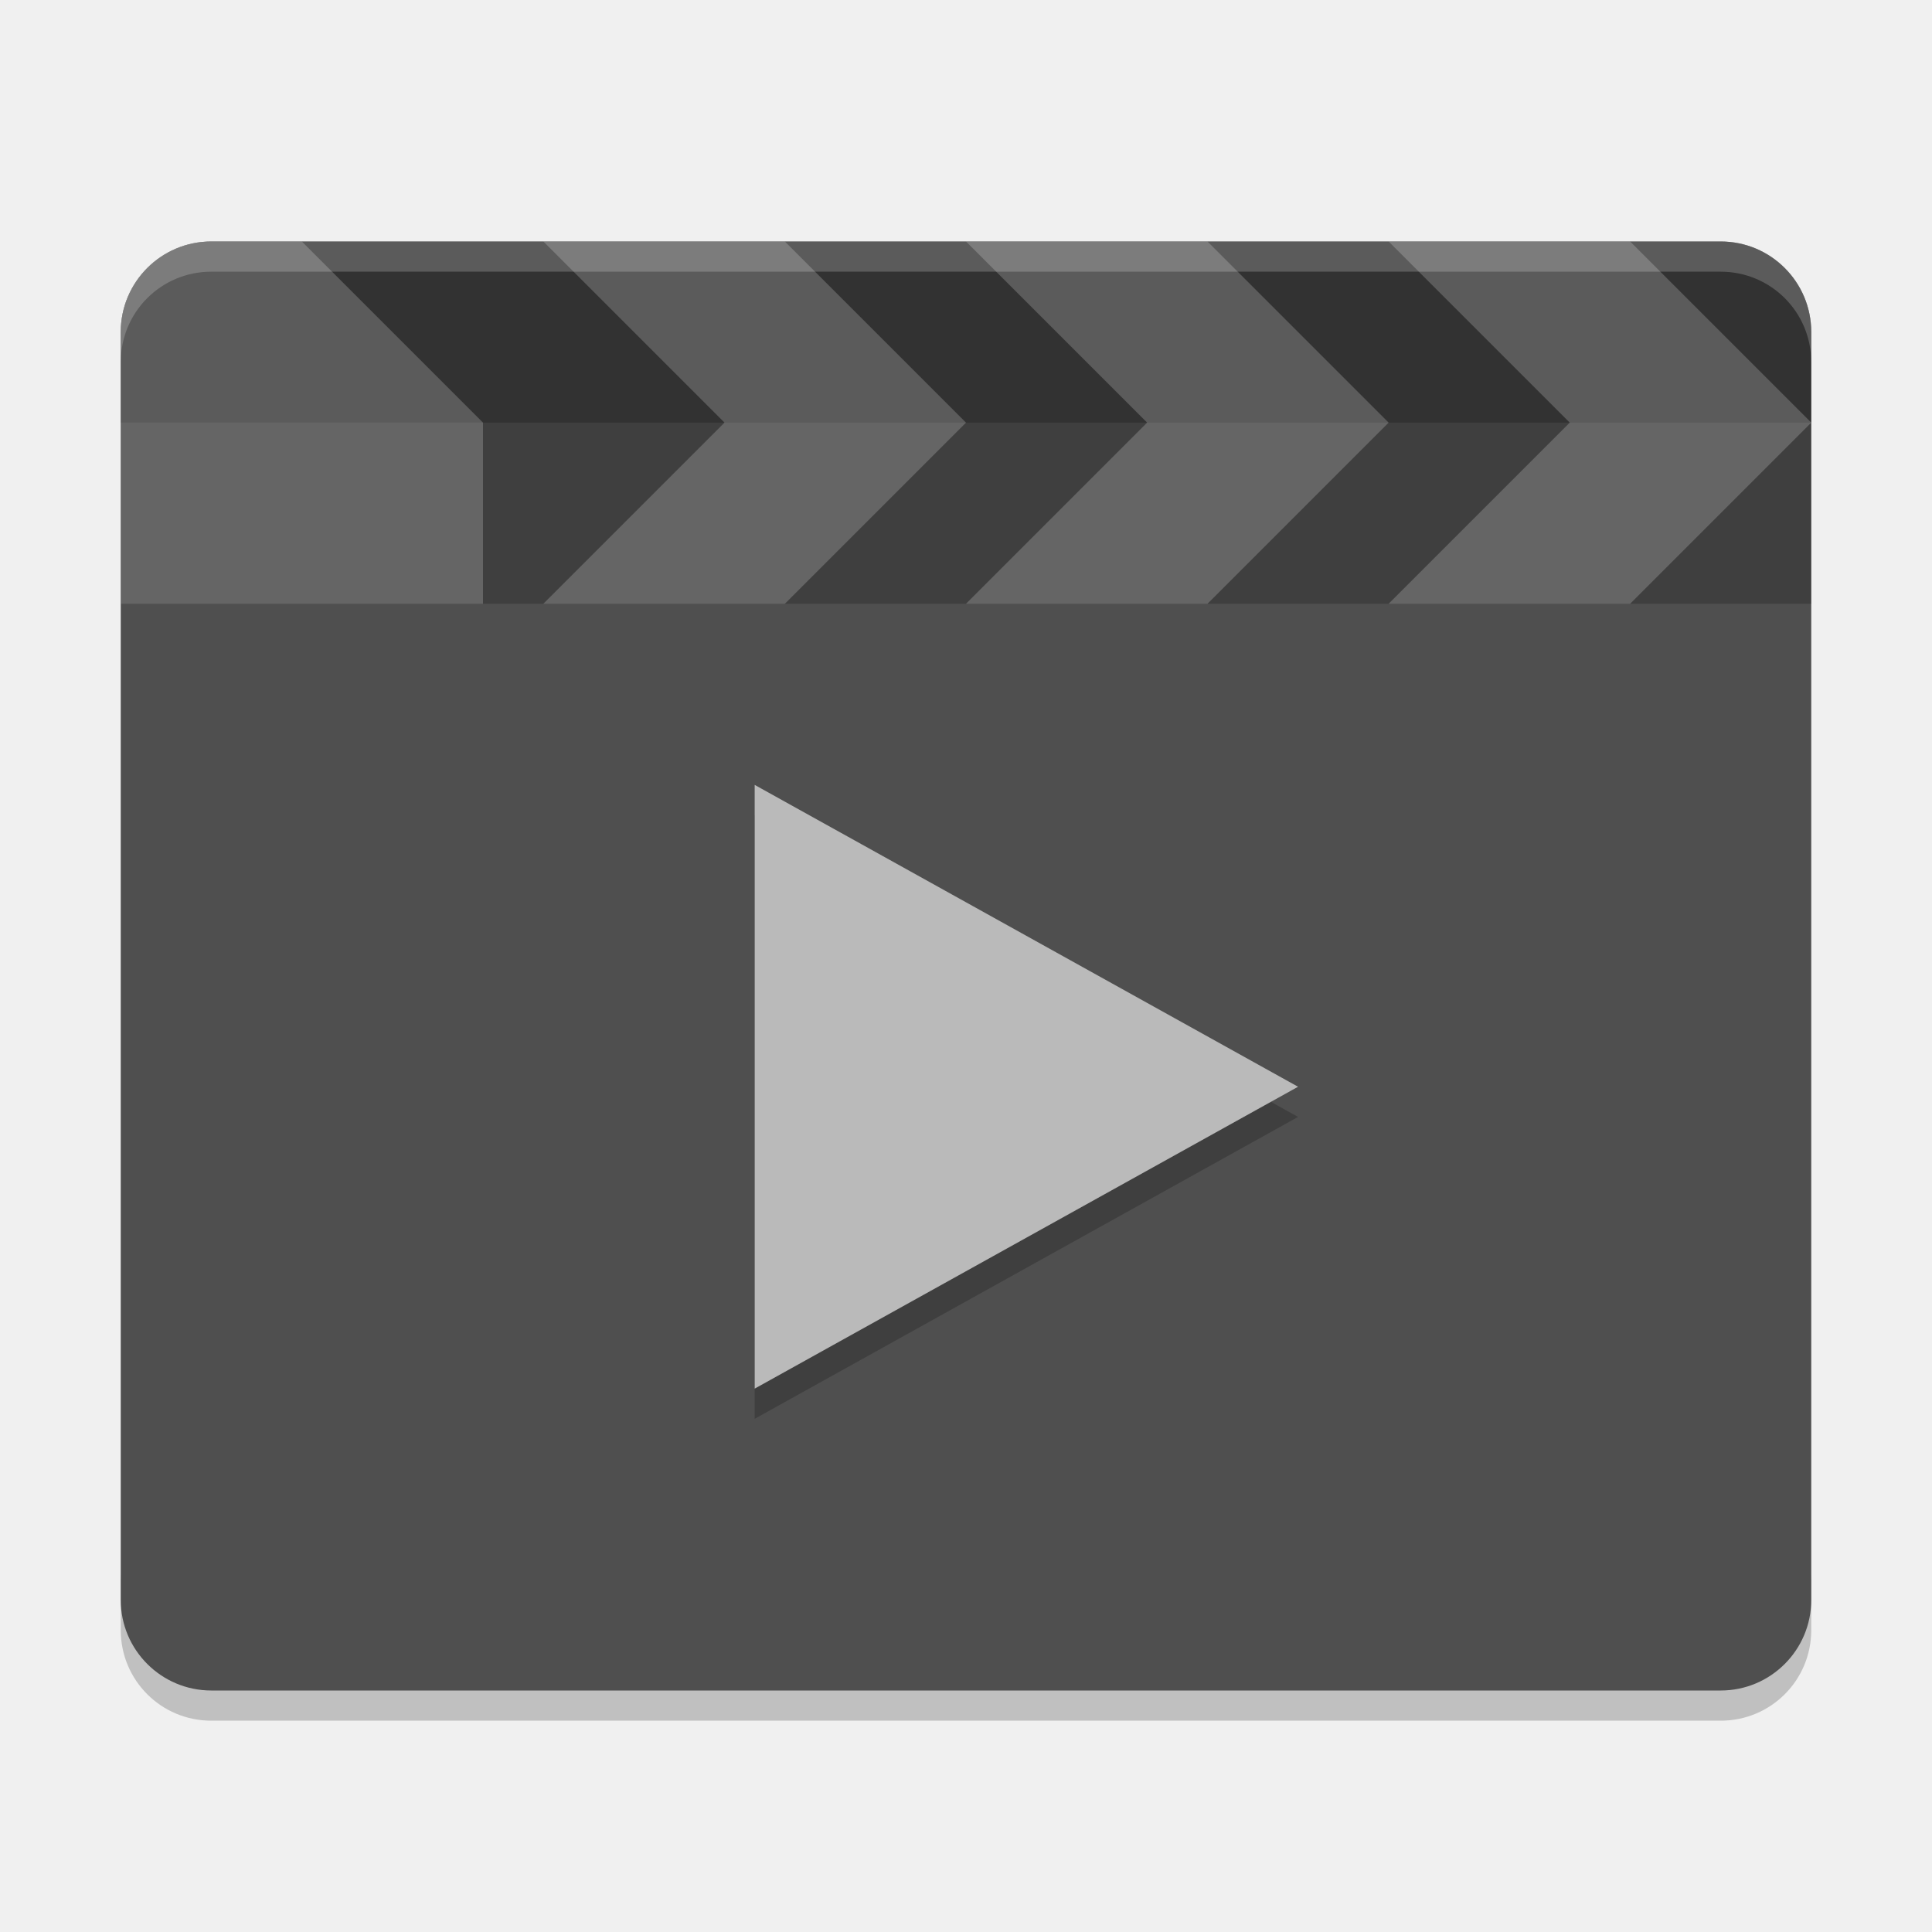
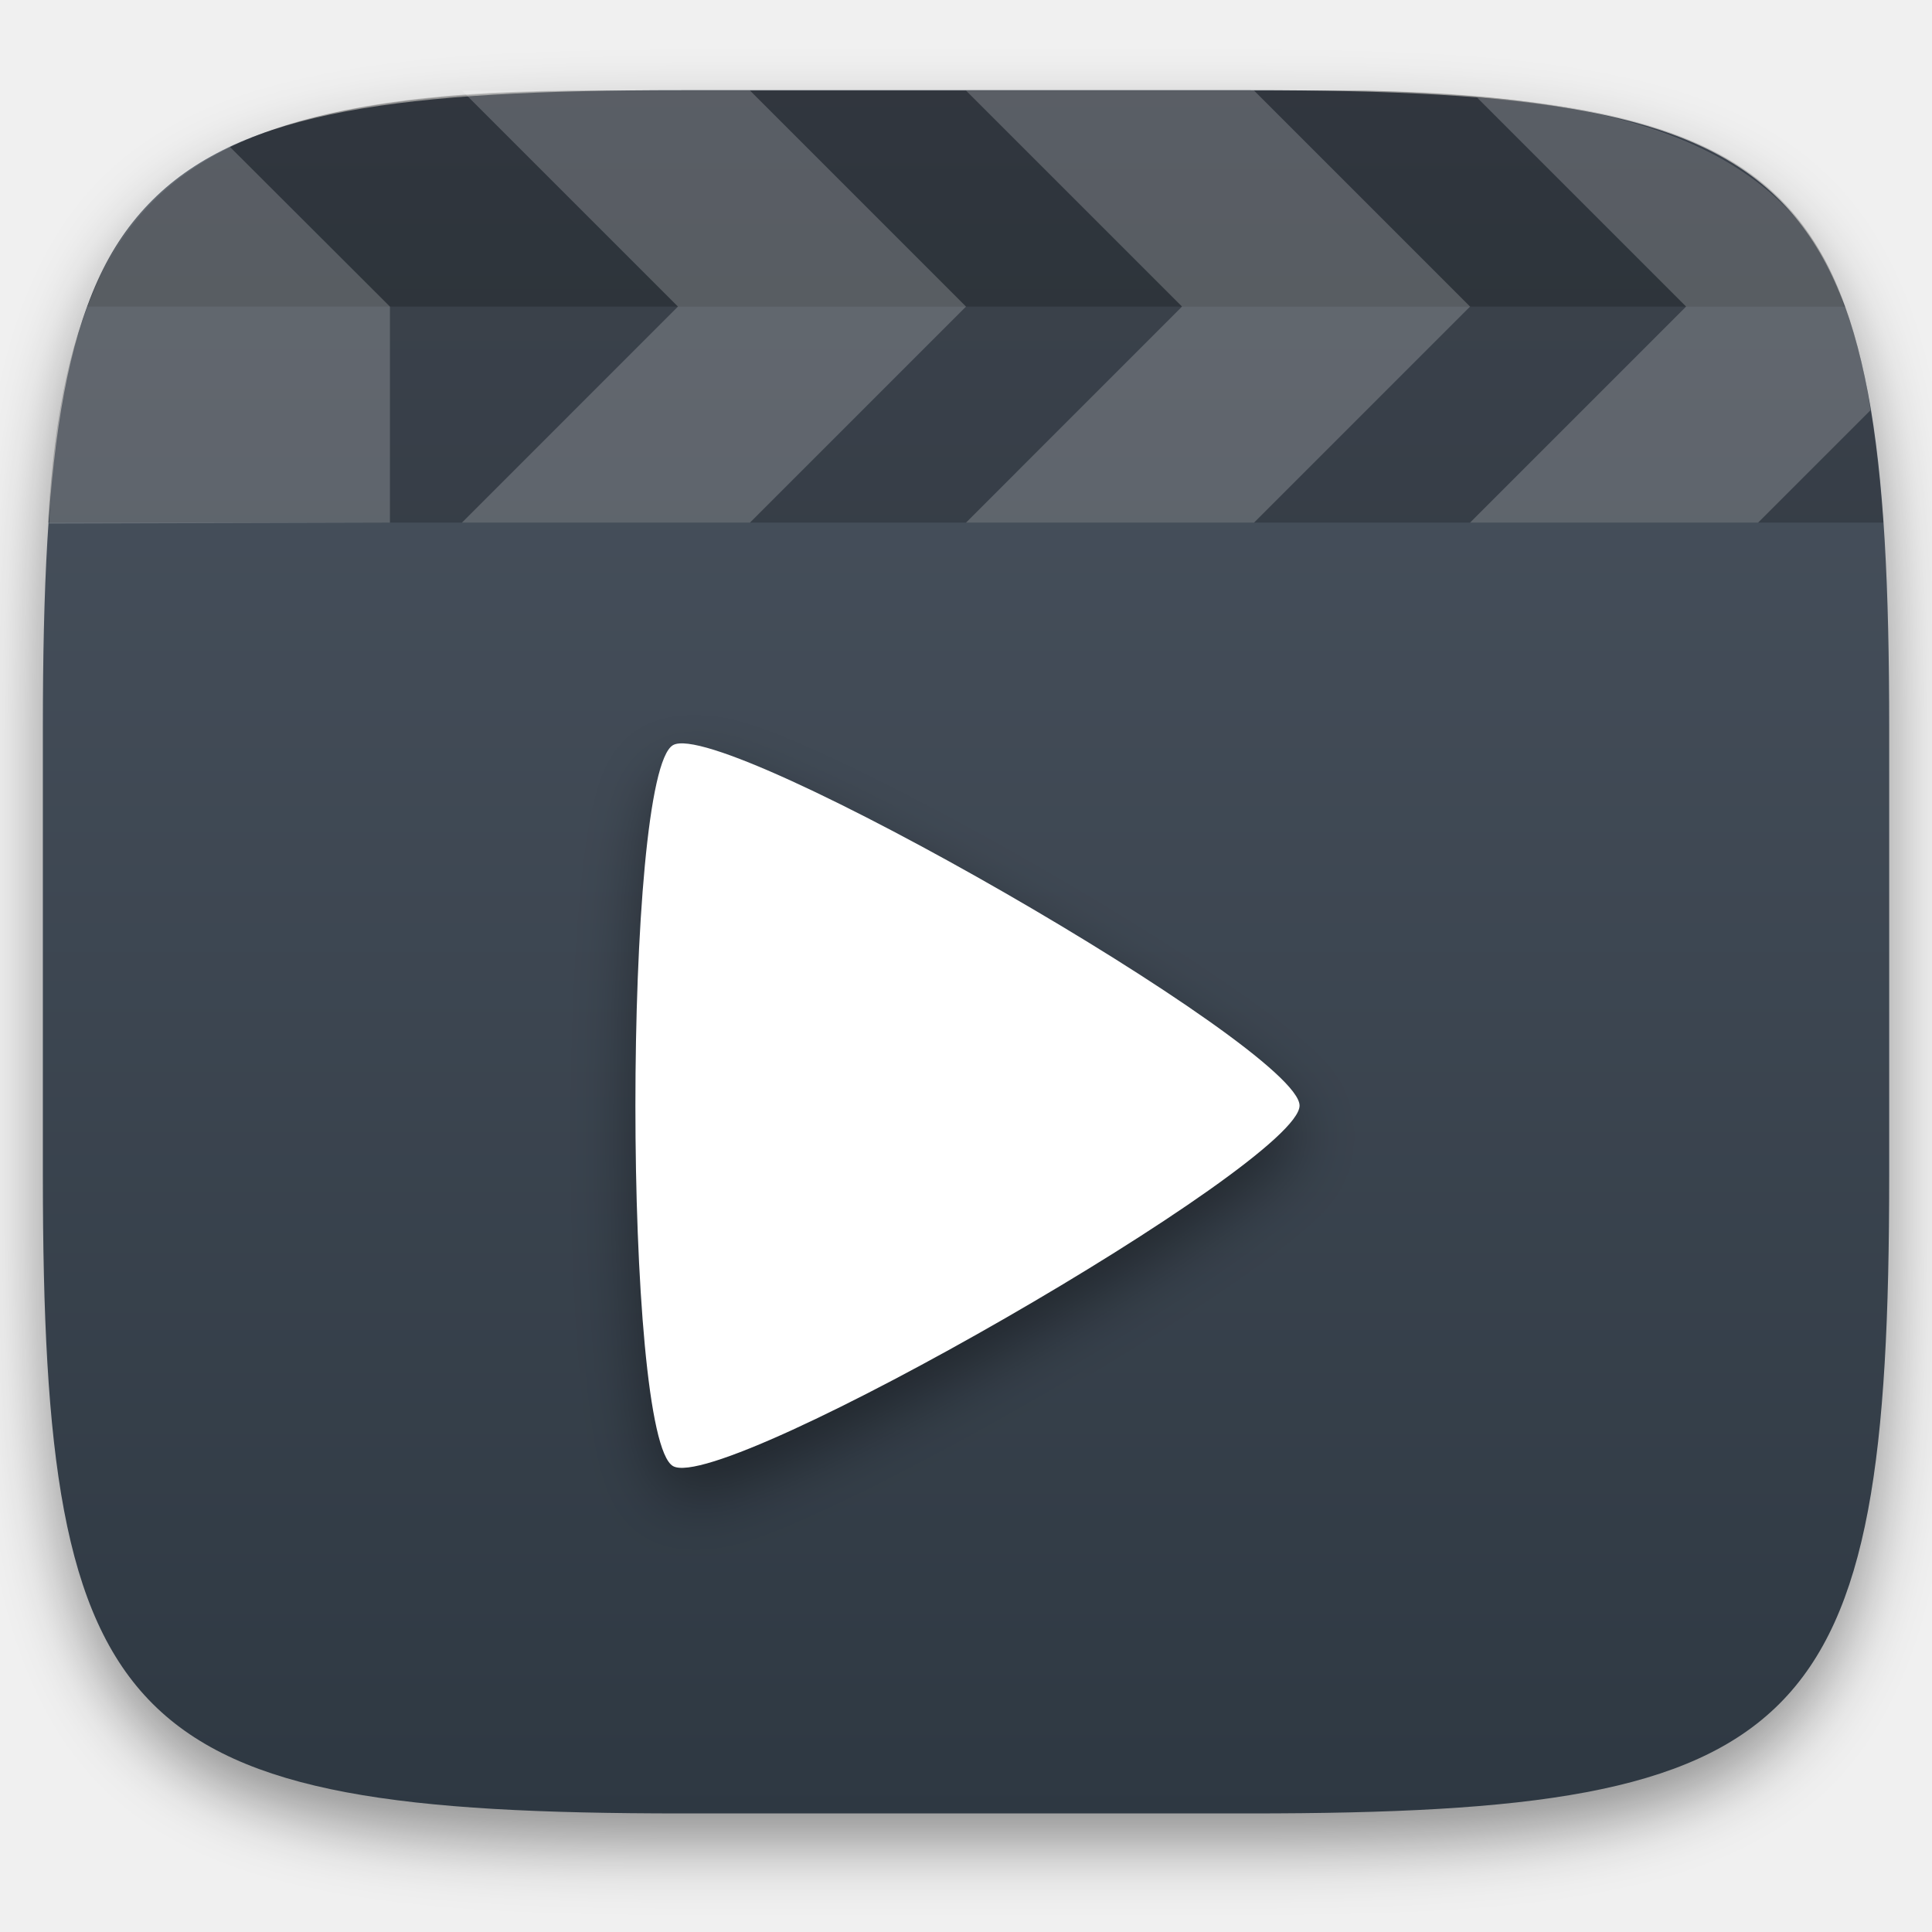
- <svg xmlns="http://www.w3.org/2000/svg" width="64" height="64" version="1">
-   <path style="opacity:0.2" d="m 4,52 0,2 c 0,1.662 1.338,3 3,3 l 50,0 c 1.662,0 3,-1.338 3,-3 l 0,-2 c 0,1.662 -1.338,3 -3,3 L 7,55 C 5.338,55 4,53.662 4,52 Z" />
-   <rect style="fill:#4f4f4f" width="48" height="56" x="-56" y="-60" rx="3" ry="3" transform="matrix(0,-1,-1,0,0,0)" />
-   <path style="opacity:0.2" d="M 4,20 4,11 C 4,9.338 5.338,8 7,8 l 50,0 c 1.662,0 3,1.338 3,3 l 0,9 z" />
-   <path style="opacity:0.2" d="M 4,14 4,11 C 4,9.338 5.338,8 7,8 l 50,0 c 1.662,0 3,1.338 3,3 l 0,3 z" />
-   <path style="opacity:0.2;fill:#ffffff" d="M 7 8 C 5.338 8 4 9.338 4 11 L 4 12 C 4 10.338 5.338 9 7 9 L 57 9 C 58.662 9 60 10.338 60 12 L 60 11 C 60 9.338 58.662 8 57 8 L 7 8 z" />
-   <path style="opacity:0.2;fill:#ffffff" d="M 7,8 C 5.338,8 4,9.338 4,11 l 0,9 12,0 0,-6 -6,-6 z" />
-   <path style="opacity:0.2;fill:#ffffff;fill-rule:evenodd" d="m 24,14 -6,-6 8,0 6,6 z" />
-   <path style="opacity:0.2;fill:#ffffff;fill-rule:evenodd" d="m 24,14 -6,6 8,0 6,-6 z" />
-   <path style="opacity:0.2;fill:#ffffff;fill-rule:evenodd" d="m 38,14 -6,-6 8,0 6,6 z" />
-   <path style="opacity:0.2;fill:#ffffff;fill-rule:evenodd" d="m 38,14 -6,6 8,0 6,-6 z" />
-   <path style="opacity:0.2;fill:#ffffff;fill-rule:evenodd" d="m 52,14 -6,-6 8,0 6,6 z" />
-   <path style="opacity:0.2;fill:#ffffff;fill-rule:evenodd" d="m 52,14 -6,6 8,0 6,-6 z" />
-   <path style="opacity:0.2" d="M 56.069,24.949 36.594,36.193 17.118,47.438 l -1e-6,-22.488 1e-6,-22.488 19.476,11.244 z" transform="matrix(0.4621174,0,0,0.4446727,17.08948,25.90579)" />
-   <path style="fill:#bababa" d="M 56.069,24.949 36.594,36.193 17.118,47.438 l -1e-6,-22.488 1e-6,-22.488 19.476,11.244 z" transform="matrix(0.4621174,0,0,0.4446727,17.08948,24.90579)" />
+ <svg xmlns="http://www.w3.org/2000/svg" style="isolation:isolate" viewBox="0 0 256 256" width="256" height="256">
+   <defs>
+     <clipPath id="_clipPath_rPMg7An2lmtUeelM85jHIRrTdhevWjuX">
+       <rect width="256" height="256" />
+     </clipPath>
+   </defs>
+   <g clip-path="url(#_clipPath_rPMg7An2lmtUeelM85jHIRrTdhevWjuX)">
+     <defs>
+       <filter id="0z6TWGWt20PsI8VGhmeRxRmV7JR5GMN6" x="-200%" y="-200%" width="400%" height="400%" filterUnits="objectBoundingBox" color-interpolation-filters="sRGB">
+         <feGaussianBlur in="SourceGraphic" stdDeviation="4.294" />
+         <feOffset dx="0" dy="4" result="pf_100_offsetBlur" />
+         <feFlood flood-color="#000000" flood-opacity="0.4" />
+         <feComposite in2="pf_100_offsetBlur" operator="in" result="pf_100_dropShadow" />
+         <feBlend in="SourceGraphic" in2="pf_100_dropShadow" mode="normal" />
+       </filter>
+     </defs>
+     <g filter="url(#0z6TWGWt20PsI8VGhmeRxRmV7JR5GMN6)">
+       <linearGradient id="_lgradient_18" x1="0" y1="0" x2="-1.8369701987210297e-16" y2="1" gradientTransform="matrix(244.648,0,0,228.338,5.68,11.95)" gradientUnits="userSpaceOnUse">
+         <stop offset="0%" stop-opacity="1" style="stop-color:rgb(76,85,97)" />
+         <stop offset="100%" stop-opacity="1" style="stop-color:rgb(46,56,66)" />
+       </linearGradient>
+       <path d=" M 165.689 11.95 C 239.745 11.95 250.328 22.507 250.328 96.494 L 250.328 155.745 C 250.328 229.731 239.745 240.288 165.689 240.288 L 90.319 240.288 C 16.264 240.288 5.68 229.731 5.68 155.745 L 5.68 96.494 C 5.68 22.507 16.264 11.95 90.319 11.95 L 165.689 11.95 Z " id="shape" fill="url(#_lgradient_18)" />
+     </g>
+     <g id="exaile">
+       <defs>
+         <filter id="6NONo7mlYmIQdLyBJk5RpvfBYw8LNbes" x="-200%" y="-200%" width="400%" height="400%" filterUnits="objectBoundingBox" color-interpolation-filters="sRGB">
+           <feGaussianBlur stdDeviation="4.294" />
+         </filter>
+       </defs>
+       <g opacity="0.4" filter="url(#6NONo7mlYmIQdLyBJk5RpvfBYw8LNbes)">
+         <path d=" M 172.202 150.499 C 172.202 158.142 95.822 202.087 89.176 198.265 C 82.534 194.444 82.534 106.551 89.176 102.734 C 95.818 98.913 172.202 142.858 172.202 150.501 L 172.202 150.499 Z " id="Path" fill="rgb(0,0,0)" />
+       </g>
+       <path d=" M 172.199 146.498 C 172.199 154.141 95.82 198.086 89.176 194.264 C 82.534 190.443 82.534 102.552 89.176 98.735 C 95.818 94.914 172.199 138.859 172.199 146.501 L 172.199 146.498 Z " id="Path" fill="rgb(255,255,255)" />
+     </g>
+     <g id="exmplayer">
+       <g opacity="0.2">
+         <path d=" M 249.563 69.25 L 6.375 69.25 C 7.486 48.688 11.823 34.476 21.25 25.75 C 33.401 14.502 53.724 11.93 83.5 12 L 180.625 12 C 234.375 13.5 246.25 25.125 249.563 69.25 Z " id="Path" fill="rgb(0,0,0)" />
+       </g>
+       <g opacity="0.2">
+         <path d=" M 244.375 40.625 L 11.562 40.625 C 18.75 19.625 39.042 11.841 79 12 L 177.875 12 C 216.5 12.125 238.125 20.375 244.375 40.625 Z " id="Path" fill="rgb(0,0,0)" />
+       </g>
+       <g opacity="0.2">
+         <path d=" M 6.5 69.375 L 51.667 69.25 L 51.667 40.625 L 30.438 19.437 C 15.241 25.887 7.75 42.375 6.5 69.375 Z " id="Path" fill="rgb(255,255,255)" />
+       </g>
+       <g opacity="0.2">
+         <path d=" M 89.833 40.625 L 61.208 12 L 99.375 12 L 128 40.625 L 89.833 40.625 Z " fill-rule="evenodd" id="Path" fill="rgb(255,255,255)" />
+       </g>
+       <g opacity="0.2">
+         <path d=" M 89.833 40.625 L 61.208 69.25 L 99.375 69.25 L 128 40.625 L 89.833 40.625 Z " fill-rule="evenodd" id="Path" fill="rgb(255,255,255)" />
+       </g>
+       <g opacity="0.2">
+         <path d=" M 156.625 40.625 L 128 12 L 166.167 12 L 194.792 40.625 L 156.625 40.625 Z " fill-rule="evenodd" id="Path" fill="rgb(255,255,255)" />
+       </g>
+       <g opacity="0.2">
+         <path d=" M 156.625 40.625 L 128 69.25 L 166.167 69.25 L 194.792 40.625 L 156.625 40.625 Z " fill-rule="evenodd" id="Path" fill="rgb(255,255,255)" />
+       </g>
+       <g opacity="0.2">
+         <path d=" M 244.375 40.625 L 223.417 40.625 L 195.74 12.948 C 223.375 14.75 239.438 24.25 244.375 40.625 Z " fill-rule="evenodd" id="Path" fill="rgb(255,255,255)" />
+       </g>
+       <g opacity="0.2">
+         <path d=" M 244.438 40.625 L 223.417 40.625 L 194.792 69.25 L 232.958 69.25 L 247.854 54.354 C 247.153 49.401 246.024 44.835 244.438 40.625 Z " fill-rule="evenodd" id="Path" fill="rgb(255,255,255)" />
+       </g>
+     </g>
+   </g>
</svg>
